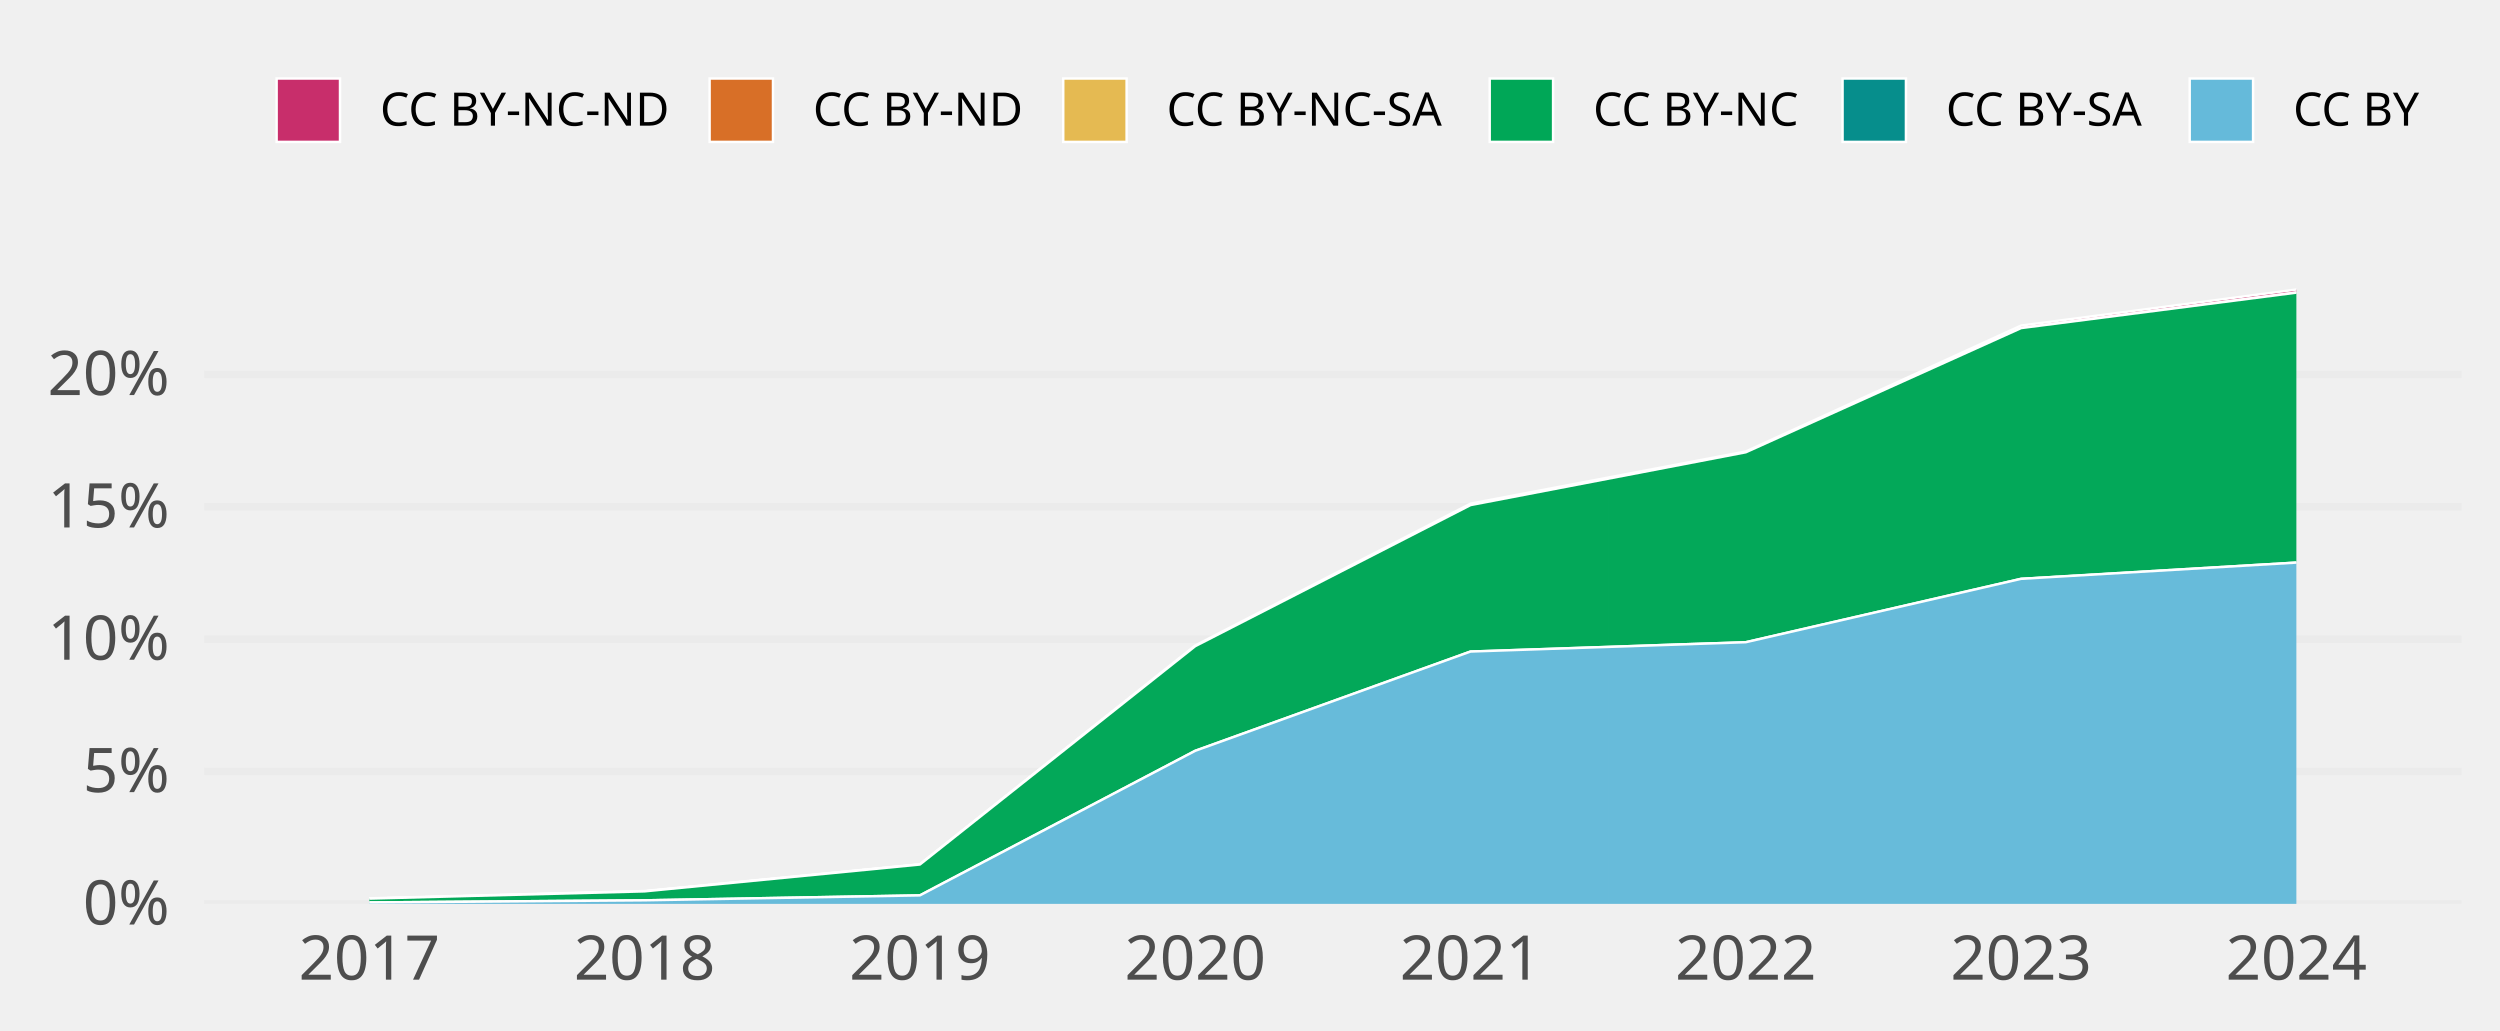
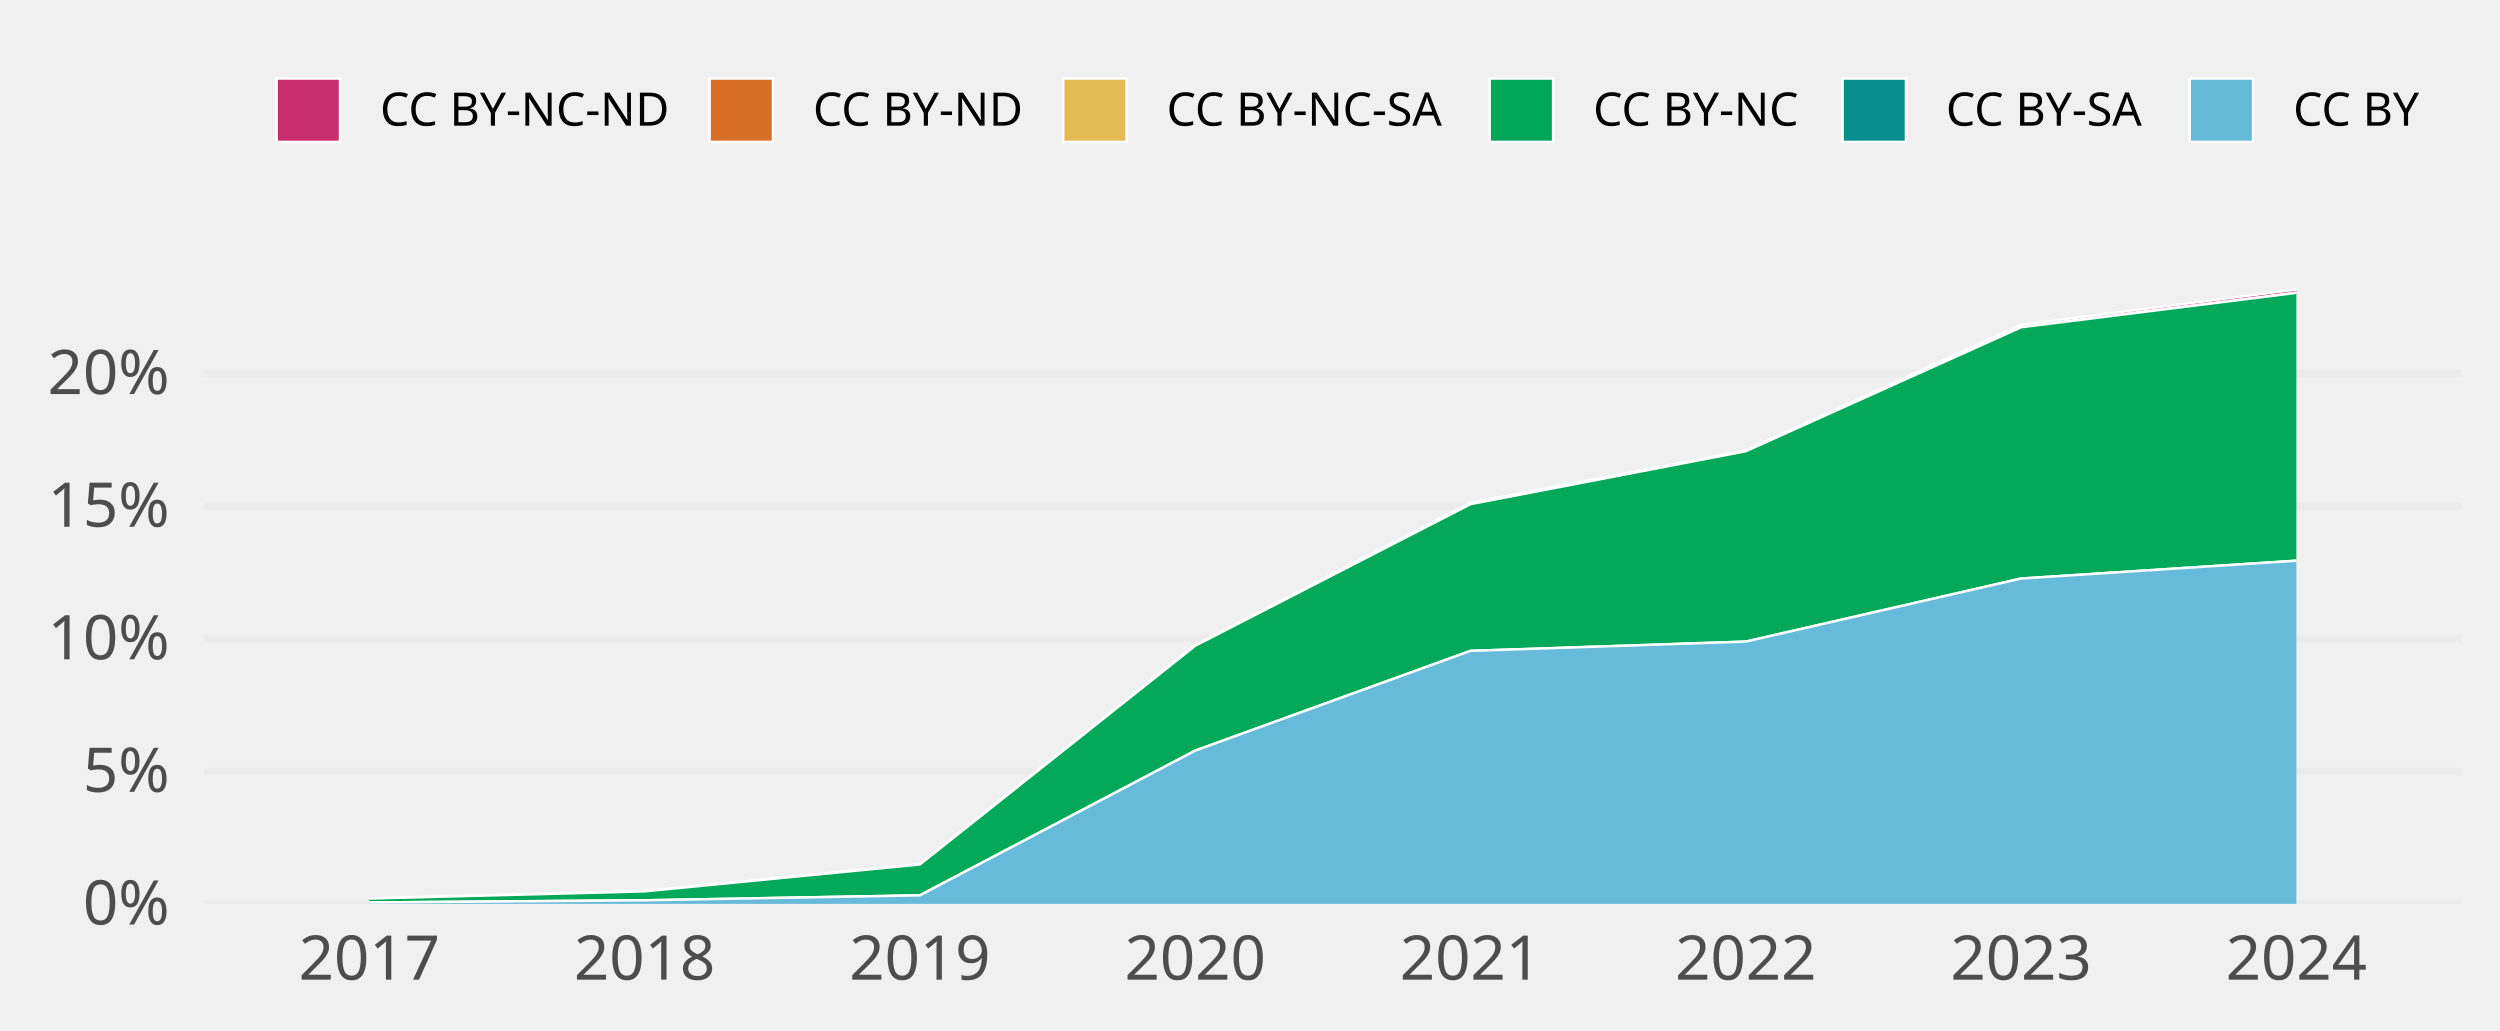
<svg xmlns="http://www.w3.org/2000/svg" class="svglite" width="648.00pt" height="266.98pt" viewBox="0 0 648.00 266.98">
  <defs>
    <style type="text/css">
    .svglite line, .svglite polyline, .svglite polygon, .svglite path, .svglite rect, .svglite circle {
      fill: none;
      stroke: #000000;
      stroke-linecap: round;
      stroke-linejoin: round;
      stroke-miterlimit: 10.00;
    }
    .svglite text {
      white-space: pre;
    }
  </style>
  </defs>
  <rect width="100%" height="100%" style="stroke: none; fill: none;" />
  <defs>
    <clipPath id="cpMC4wMHw2NDguMDB8MC4wMHwyNjYuOTg=">
      <rect x="0.00" y="0.00" width="648.00" height="266.98" />
    </clipPath>
  </defs>
  <g clip-path="url(#cpMC4wMHw2NDguMDB8MC4wMHwyNjYuOTg=)">
</g>
  <defs>
    <clipPath id="cpNTIuOTF8NjM4LjA0fDY3LjA5fDIzNC4yOA==">
      <rect x="52.91" y="67.09" width="585.12" height="167.19" />
    </clipPath>
  </defs>
  <g clip-path="url(#cpNTIuOTF8NjM4LjA0fDY3LjA5fDIzNC4yOA==)">
    <polyline points="52.91,234.28 638.04,234.28 " style="stroke-width: 1.94; stroke: #EBEBEB; stroke-linecap: butt;" />
-     <polyline points="52.91,199.97 638.04,199.97 " style="stroke-width: 1.94; stroke: #EBEBEB; stroke-linecap: butt;" />
-     <polyline points="52.91,165.67 638.04,165.67 " style="stroke-width: 1.94; stroke: #EBEBEB; stroke-linecap: butt;" />
-     <polyline points="52.91,131.36 638.04,131.36 " style="stroke-width: 1.94; stroke: #EBEBEB; stroke-linecap: butt;" />
-     <polyline points="52.91,97.06 638.04,97.06 " style="stroke-width: 1.94; stroke: #EBEBEB; stroke-linecap: butt;" />
-     <polygon points="95.73,232.85 167.08,230.96 238.44,224.02 309.80,167.31 381.15,130.55 452.51,117.03 523.87,84.39 595.22,75.05 595.22,75.85 523.87,85.01 452.51,117.22 381.15,130.92 309.80,167.49 238.44,224.08 167.08,231.04 95.73,232.92 " style="stroke-width: 0.00; stroke: none; stroke-linecap: butt; fill: #C82E6B;" />
-     <polyline points="95.73,232.85 167.08,230.96 238.44,224.02 309.80,167.31 381.15,130.55 452.51,117.03 523.87,84.39 595.22,75.05 " style="stroke-width: 0.64; stroke: #FFFFFF; stroke-linecap: butt;" />
-     <polygon points="95.73,232.92 167.08,231.04 238.44,224.08 309.80,167.49 381.15,130.92 452.51,117.22 523.87,85.01 595.22,75.85 595.22,75.85 523.87,85.01 452.51,117.22 381.15,130.92 309.80,167.49 238.44,224.08 167.08,231.04 95.73,232.92 " style="stroke-width: 0.00; stroke: none; stroke-linecap: butt; fill: #D86F27;" />
-     <polyline points="95.73,232.92 167.08,231.04 238.44,224.08 309.80,167.49 381.15,130.92 452.51,117.22 523.87,85.01 595.22,75.85 " style="stroke-width: 0.64; stroke: #FFFFFF; stroke-linecap: butt;" />
-     <polygon points="95.73,232.92 167.08,231.04 238.44,224.08 309.80,167.49 381.15,130.92 452.51,117.22 523.87,85.01 595.22,75.85 595.22,75.85 523.87,85.04 452.51,117.23 381.15,130.92 309.80,167.49 238.44,224.08 167.08,231.04 95.73,232.92 " style="stroke-width: 0.00; stroke: none; stroke-linecap: butt; fill: #E5BA52;" />
-     <polyline points="95.73,232.92 167.08,231.04 238.44,224.08 309.80,167.49 381.15,130.92 452.51,117.22 523.87,85.01 595.22,75.85 " style="stroke-width: 0.64; stroke: #FFFFFF; stroke-linecap: butt;" />
-     <polygon points="95.73,232.92 167.08,231.04 238.44,224.08 309.80,167.49 381.15,130.92 452.51,117.23 523.87,85.04 595.22,75.85 595.22,145.82 523.87,150.03 452.51,166.46 381.15,168.88 309.80,194.61 238.44,232.08 167.08,233.36 95.73,233.92 " style="stroke-width: 0.00; stroke: none; stroke-linecap: butt; fill: #00A757;" />
-     <polyline points="95.73,232.92 167.08,231.04 238.44,224.08 309.80,167.49 381.15,130.92 452.51,117.23 523.87,85.04 595.22,75.85 " style="stroke-width: 0.64; stroke: #FFFFFF; stroke-linecap: butt;" />
-     <polygon points="95.73,233.92 167.08,233.36 238.44,232.08 309.80,194.61 381.15,168.88 452.51,166.46 523.87,150.03 595.22,145.82 595.22,145.82 523.87,150.03 452.51,166.46 381.15,168.88 309.80,194.61 238.44,232.08 167.08,233.36 95.73,233.92 " style="stroke-width: 0.00; stroke: none; stroke-linecap: butt; fill: #068E8C;" />
-     <polyline points="95.73,233.92 167.08,233.36 238.44,232.08 309.80,194.61 381.15,168.88 452.51,166.46 523.87,150.03 595.22,145.82 " style="stroke-width: 0.64; stroke: #FFFFFF; stroke-linecap: butt;" />
-     <polygon points="95.73,233.92 167.08,233.36 238.44,232.08 309.80,194.61 381.15,168.88 452.51,166.46 523.87,150.03 595.22,145.82 595.22,234.28 523.87,234.28 452.51,234.28 381.15,234.28 309.80,234.28 238.44,234.28 167.08,234.28 95.73,234.28 " style="stroke-width: 0.00; stroke: none; stroke-linecap: butt; fill: #65BADA;" />
-     <polyline points="95.73,233.92 167.08,233.36 238.44,232.08 309.80,194.61 381.15,168.88 452.51,166.46 523.87,150.03 595.22,145.82 " style="stroke-width: 0.64; stroke: #FFFFFF; stroke-linecap: butt;" />
+     <polyline points="52.91,199.91 638.04,199.91 " style="stroke-width: 1.94; stroke: #EBEBEB; stroke-linecap: butt;" />
+     <polyline points="52.91,165.54 638.04,165.54 " style="stroke-width: 1.94; stroke: #EBEBEB; stroke-linecap: butt;" />
+     <polyline points="52.91,131.17 638.04,131.17 " style="stroke-width: 1.94; stroke: #EBEBEB; stroke-linecap: butt;" />
+     <polyline points="52.91,96.81 638.04,96.81 " style="stroke-width: 1.94; stroke: #EBEBEB; stroke-linecap: butt;" />
+     <polygon points="95.73,232.84 167.08,230.96 238.44,224.00 309.80,167.20 381.15,130.31 452.51,116.76 523.87,84.18 595.22,75.05 595.22,75.90 523.87,84.80 452.51,116.95 381.15,130.68 309.80,167.38 238.44,224.06 167.08,231.04 95.73,232.91 " style="stroke-width: 0.00; stroke: none; stroke-linecap: butt; fill: #C82E6B;" />
+     <polyline points="95.73,232.84 167.08,230.96 238.44,224.00 309.80,167.20 381.15,130.31 452.51,116.76 523.87,84.18 595.22,75.05 " style="stroke-width: 0.64; stroke: #FFFFFF; stroke-linecap: butt;" />
+     <polygon points="95.73,232.91 167.08,231.04 238.44,224.06 309.80,167.38 381.15,130.68 452.51,116.95 523.87,84.80 595.22,75.90 595.22,75.90 523.87,84.80 452.51,116.95 381.15,130.68 309.80,167.38 238.44,224.06 167.08,231.04 95.73,232.91 " style="stroke-width: 0.00; stroke: none; stroke-linecap: butt; fill: #D86F27;" />
+     <polyline points="95.73,232.91 167.08,231.04 238.44,224.06 309.80,167.38 381.15,130.68 452.51,116.95 523.87,84.80 595.22,75.90 " style="stroke-width: 0.64; stroke: #FFFFFF; stroke-linecap: butt;" />
+     <polygon points="95.73,232.91 167.08,231.04 238.44,224.06 309.80,167.38 381.15,130.68 452.51,116.95 523.87,84.80 595.22,75.90 595.22,75.90 523.87,84.83 452.51,116.96 381.15,130.68 309.80,167.38 238.44,224.06 167.08,231.04 95.73,232.91 " style="stroke-width: 0.00; stroke: none; stroke-linecap: butt; fill: #E5BA52;" />
+     <polyline points="95.73,232.91 167.08,231.04 238.44,224.06 309.80,167.38 381.15,130.68 452.51,116.95 523.87,84.80 595.22,75.90 " style="stroke-width: 0.64; stroke: #FFFFFF; stroke-linecap: butt;" />
+     <polygon points="95.73,232.91 167.08,231.04 238.44,224.06 309.80,167.38 381.15,130.68 452.51,116.96 523.87,84.83 595.22,75.90 595.22,145.33 523.87,149.95 452.51,166.30 381.15,168.70 309.80,194.56 238.44,232.07 167.08,233.35 95.73,233.92 " style="stroke-width: 0.00; stroke: none; stroke-linecap: butt; fill: #00A757;" />
+     <polyline points="95.73,232.91 167.08,231.04 238.44,224.06 309.80,167.38 381.15,130.68 452.51,116.96 523.87,84.83 595.22,75.90 " style="stroke-width: 0.64; stroke: #FFFFFF; stroke-linecap: butt;" />
+     <polygon points="95.73,233.92 167.08,233.35 238.44,232.07 309.80,194.56 381.15,168.70 452.51,166.30 523.87,149.95 595.22,145.33 595.22,145.33 523.87,149.95 452.51,166.30 381.15,168.70 309.80,194.56 238.44,232.07 167.08,233.35 95.73,233.92 " style="stroke-width: 0.00; stroke: none; stroke-linecap: butt; fill: #068E8C;" />
+     <polyline points="95.73,233.92 167.08,233.35 238.44,232.07 309.80,194.56 381.15,168.70 452.51,166.30 523.87,149.95 595.22,145.33 " style="stroke-width: 0.64; stroke: #FFFFFF; stroke-linecap: butt;" />
+     <polygon points="95.73,233.92 167.08,233.35 238.44,232.07 309.80,194.56 381.15,168.70 452.51,166.30 523.87,149.95 595.22,145.33 595.22,234.28 523.87,234.28 452.51,234.28 381.15,234.28 309.80,234.28 238.44,234.28 167.08,234.28 95.73,234.28 " style="stroke-width: 0.00; stroke: none; stroke-linecap: butt; fill: #65BADA;" />
+     <polyline points="95.73,233.92 167.08,233.35 238.44,232.07 309.80,194.56 381.15,168.70 452.51,166.30 523.87,149.95 595.22,145.33 " style="stroke-width: 0.64; stroke: #FFFFFF; stroke-linecap: butt;" />
    <rect x="60.05" y="75.05" width="71.36" height="159.23" style="stroke-width: 1.07; stroke: none; stroke-linecap: butt; stroke-linejoin: miter; fill: #FFFFFF; fill-opacity: 0.012;" />
    <rect x="131.41" y="75.05" width="71.36" height="159.23" style="stroke-width: 1.07; stroke: none; stroke-linecap: butt; stroke-linejoin: miter; fill: #FFFFFF; fill-opacity: 0.012;" />
    <rect x="202.76" y="75.05" width="71.36" height="159.23" style="stroke-width: 1.07; stroke: none; stroke-linecap: butt; stroke-linejoin: miter; fill: #FFFFFF; fill-opacity: 0.012;" />
    <rect x="274.12" y="75.05" width="71.36" height="159.23" style="stroke-width: 1.07; stroke: none; stroke-linecap: butt; stroke-linejoin: miter; fill: #FFFFFF; fill-opacity: 0.012;" />
    <rect x="345.48" y="75.05" width="71.36" height="159.23" style="stroke-width: 1.07; stroke: none; stroke-linecap: butt; stroke-linejoin: miter; fill: #FFFFFF; fill-opacity: 0.012;" />
    <rect x="416.83" y="75.05" width="71.36" height="159.23" style="stroke-width: 1.07; stroke: none; stroke-linecap: butt; stroke-linejoin: miter; fill: #FFFFFF; fill-opacity: 0.012;" />
    <rect x="488.19" y="75.05" width="71.36" height="159.23" style="stroke-width: 1.07; stroke: none; stroke-linecap: butt; stroke-linejoin: miter; fill: #FFFFFF; fill-opacity: 0.012;" />
    <rect x="559.55" y="75.05" width="71.36" height="159.23" style="stroke-width: 1.07; stroke: none; stroke-linecap: butt; stroke-linejoin: miter; fill: #FFFFFF; fill-opacity: 0.012;" />
  </g>
  <g clip-path="url(#cpMC4wMHw2NDguMDB8MC4wMHwyNjYuOTg=)">
    <text x="43.95" y="239.63" text-anchor="end" style="font-size: 16.00px;fill: #4D4D4D; font-family: &quot;Atkinson Hyperlegible&quot;;" textLength="25.20px" lengthAdjust="spacingAndGlyphs">0%</text>
-     <text x="43.95" y="205.32" text-anchor="end" style="font-size: 16.00px;fill: #4D4D4D; font-family: &quot;Atkinson Hyperlegible&quot;;" textLength="24.16px" lengthAdjust="spacingAndGlyphs">5%</text>
-     <text x="43.95" y="171.01" text-anchor="end" style="font-size: 16.00px;fill: #4D4D4D; font-family: &quot;Atkinson Hyperlegible&quot;;" textLength="31.63px" lengthAdjust="spacingAndGlyphs">10%</text>
-     <text x="43.95" y="136.71" text-anchor="end" style="font-size: 16.00px;fill: #4D4D4D; font-family: &quot;Atkinson Hyperlegible&quot;;" textLength="30.59px" lengthAdjust="spacingAndGlyphs">15%</text>
-     <text x="43.95" y="102.40" text-anchor="end" style="font-size: 16.00px;fill: #4D4D4D; font-family: &quot;Atkinson Hyperlegible&quot;;" textLength="33.98px" lengthAdjust="spacingAndGlyphs">20%</text>
+     <text x="43.95" y="205.26" text-anchor="end" style="font-size: 16.00px;fill: #4D4D4D; font-family: &quot;Atkinson Hyperlegible&quot;;" textLength="24.16px" lengthAdjust="spacingAndGlyphs">5%</text>
+     <text x="43.95" y="170.89" text-anchor="end" style="font-size: 16.00px;fill: #4D4D4D; font-family: &quot;Atkinson Hyperlegible&quot;;" textLength="31.63px" lengthAdjust="spacingAndGlyphs">10%</text>
+     <text x="43.95" y="136.52" text-anchor="end" style="font-size: 16.00px;fill: #4D4D4D; font-family: &quot;Atkinson Hyperlegible&quot;;" textLength="30.59px" lengthAdjust="spacingAndGlyphs">15%</text>
+     <text x="43.95" y="102.15" text-anchor="end" style="font-size: 16.00px;fill: #4D4D4D; font-family: &quot;Atkinson Hyperlegible&quot;;" textLength="33.98px" lengthAdjust="spacingAndGlyphs">20%</text>
    <text x="95.73" y="253.94" text-anchor="middle" style="font-size: 16.00px;fill: #4D4D4D; font-family: &quot;Atkinson Hyperlegible&quot;;" textLength="33.74px" lengthAdjust="spacingAndGlyphs">2017</text>
    <text x="167.08" y="253.94" text-anchor="middle" style="font-size: 16.00px;fill: #4D4D4D; font-family: &quot;Atkinson Hyperlegible&quot;;" textLength="35.42px" lengthAdjust="spacingAndGlyphs">2018</text>
    <text x="238.44" y="253.94" text-anchor="middle" style="font-size: 16.00px;fill: #4D4D4D; font-family: &quot;Atkinson Hyperlegible&quot;;" textLength="35.15px" lengthAdjust="spacingAndGlyphs">2019</text>
    <text x="309.80" y="253.94" text-anchor="middle" style="font-size: 16.00px;fill: #4D4D4D; font-family: &quot;Atkinson Hyperlegible&quot;;" textLength="38.30px" lengthAdjust="spacingAndGlyphs">2020</text>
    <text x="381.15" y="253.94" text-anchor="middle" style="font-size: 16.00px;fill: #4D4D4D; font-family: &quot;Atkinson Hyperlegible&quot;;" textLength="34.37px" lengthAdjust="spacingAndGlyphs">2021</text>
    <text x="452.51" y="253.94" text-anchor="middle" style="font-size: 16.00px;fill: #4D4D4D; font-family: &quot;Atkinson Hyperlegible&quot;;" textLength="36.72px" lengthAdjust="spacingAndGlyphs">2022</text>
    <text x="523.87" y="253.94" text-anchor="middle" style="font-size: 16.00px;fill: #4D4D4D; font-family: &quot;Atkinson Hyperlegible&quot;;" textLength="37.12px" lengthAdjust="spacingAndGlyphs">2023</text>
    <text x="595.22" y="253.94" text-anchor="middle" style="font-size: 16.00px;fill: #4D4D4D; font-family: &quot;Atkinson Hyperlegible&quot;;" textLength="37.76px" lengthAdjust="spacingAndGlyphs">2024</text>
    <rect x="71.70" y="20.35" width="16.43" height="16.43" style="stroke-width: 0.64; stroke: #FFFFFF; stroke-linecap: butt; stroke-linejoin: miter; fill: #C82E6B;" />
    <rect x="183.93" y="20.35" width="16.43" height="16.43" style="stroke-width: 0.64; stroke: #FFFFFF; stroke-linecap: butt; stroke-linejoin: miter; fill: #D86F27;" />
    <rect x="275.59" y="20.35" width="16.43" height="16.43" style="stroke-width: 0.64; stroke: #FFFFFF; stroke-linecap: butt; stroke-linejoin: miter; fill: #E5BA52;" />
    <rect x="386.13" y="20.35" width="16.43" height="16.43" style="stroke-width: 0.64; stroke: #FFFFFF; stroke-linecap: butt; stroke-linejoin: miter; fill: #00A757;" />
    <rect x="477.59" y="20.35" width="16.43" height="16.43" style="stroke-width: 0.64; stroke: #FFFFFF; stroke-linecap: butt; stroke-linejoin: miter; fill: #068E8C;" />
    <rect x="567.57" y="20.35" width="16.43" height="16.43" style="stroke-width: 0.64; stroke: #FFFFFF; stroke-linecap: butt; stroke-linejoin: miter; fill: #65BADA;" />
    <text x="98.52" y="32.58" style="font-size: 12.00px; font-family: &quot;Atkinson Hyperlegible&quot;;" textLength="75.02px" lengthAdjust="spacingAndGlyphs">CC BY-NC-ND</text>
    <text x="210.74" y="32.58" style="font-size: 12.00px; font-family: &quot;Atkinson Hyperlegible&quot;;" textLength="54.45px" lengthAdjust="spacingAndGlyphs">CC BY-ND</text>
    <text x="302.40" y="32.58" style="font-size: 12.00px; font-family: &quot;Atkinson Hyperlegible&quot;;" textLength="73.34px" lengthAdjust="spacingAndGlyphs">CC BY-NC-SA</text>
    <text x="412.95" y="32.58" style="font-size: 12.00px; font-family: &quot;Atkinson Hyperlegible&quot;;" textLength="54.25px" lengthAdjust="spacingAndGlyphs">CC BY-NC</text>
    <text x="504.40" y="32.58" style="font-size: 12.00px; font-family: &quot;Atkinson Hyperlegible&quot;;" textLength="52.78px" lengthAdjust="spacingAndGlyphs">CC BY-SA</text>
    <text x="594.39" y="32.58" style="font-size: 12.00px; font-family: &quot;Atkinson Hyperlegible&quot;;" textLength="33.69px" lengthAdjust="spacingAndGlyphs">CC BY</text>
  </g>
</svg>
